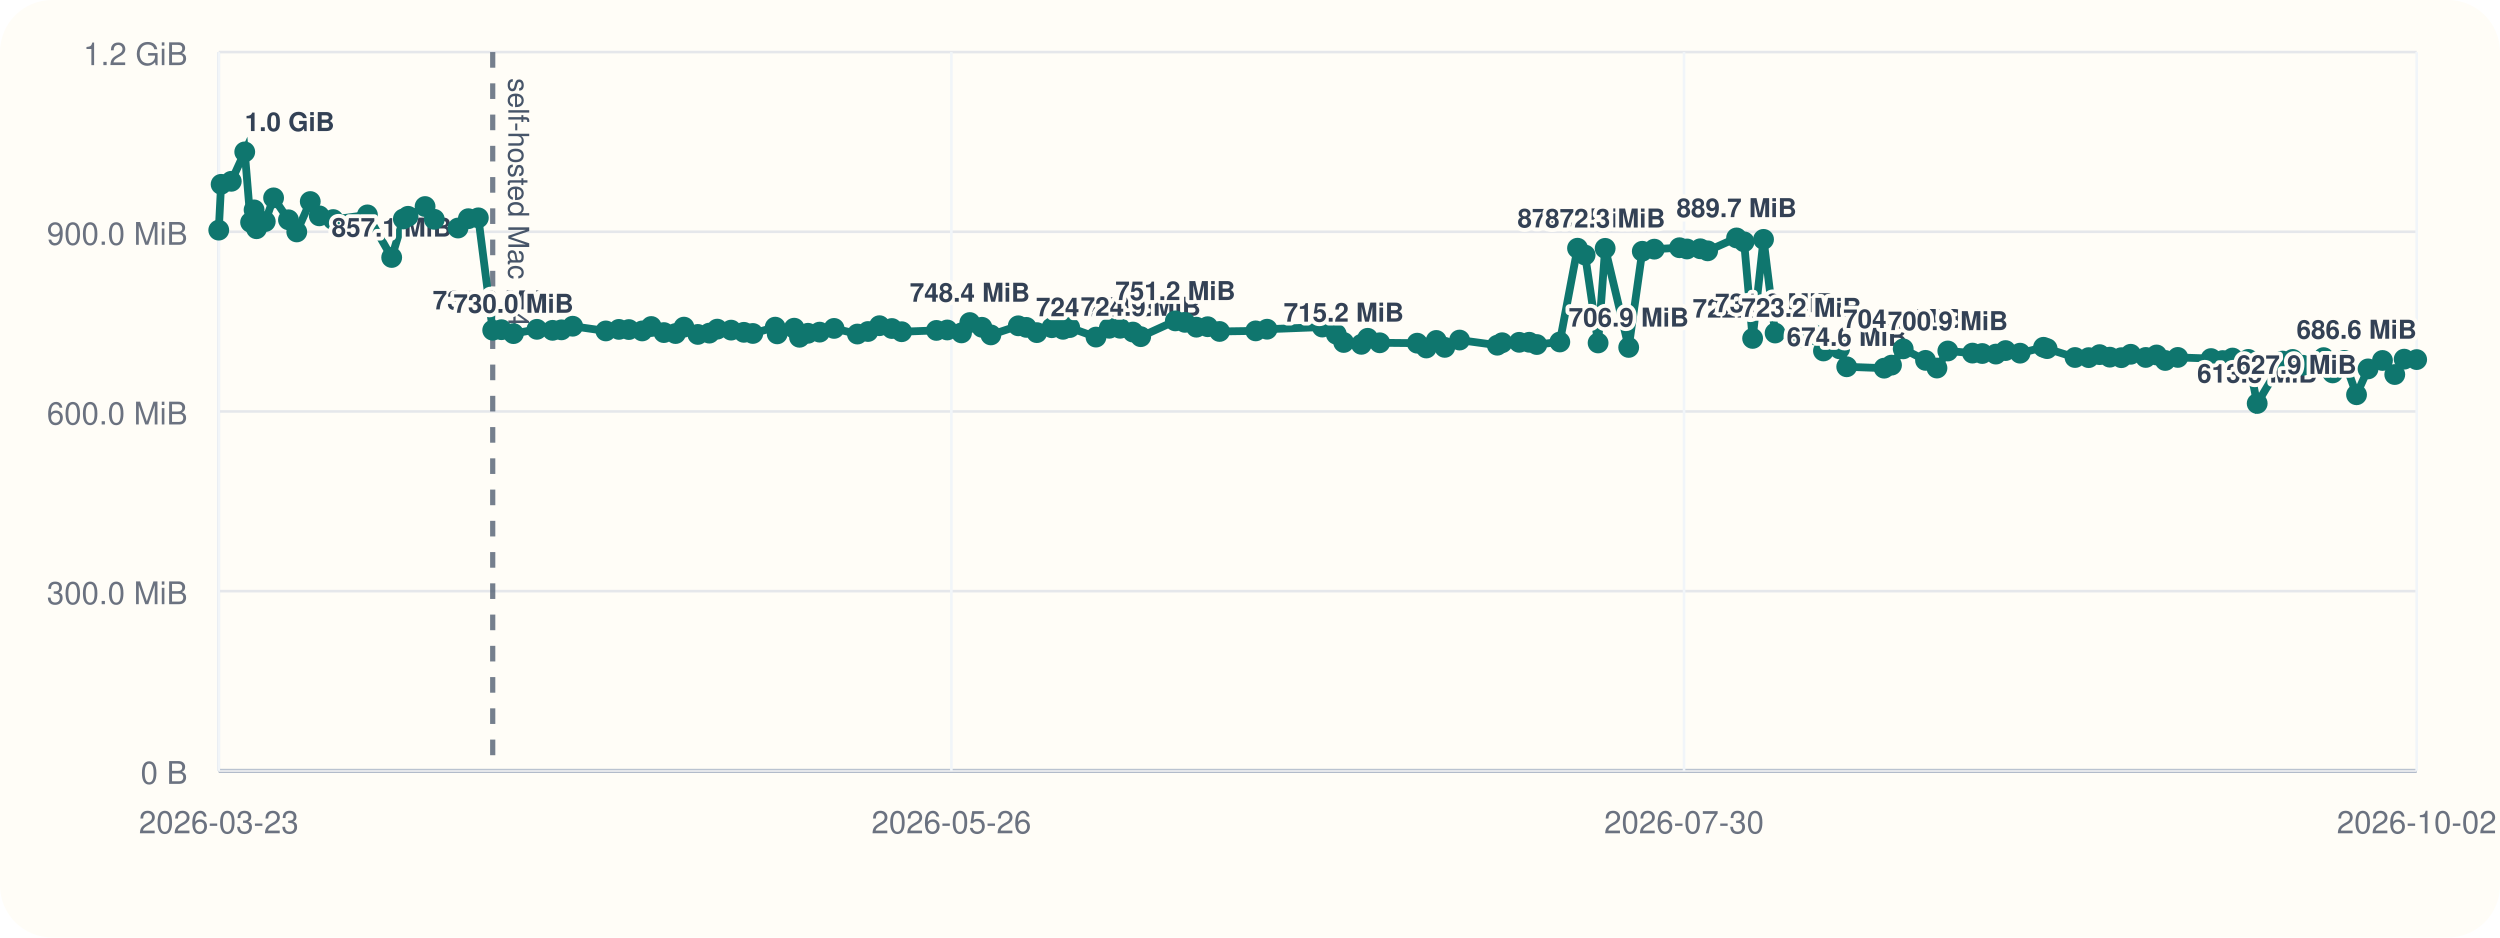
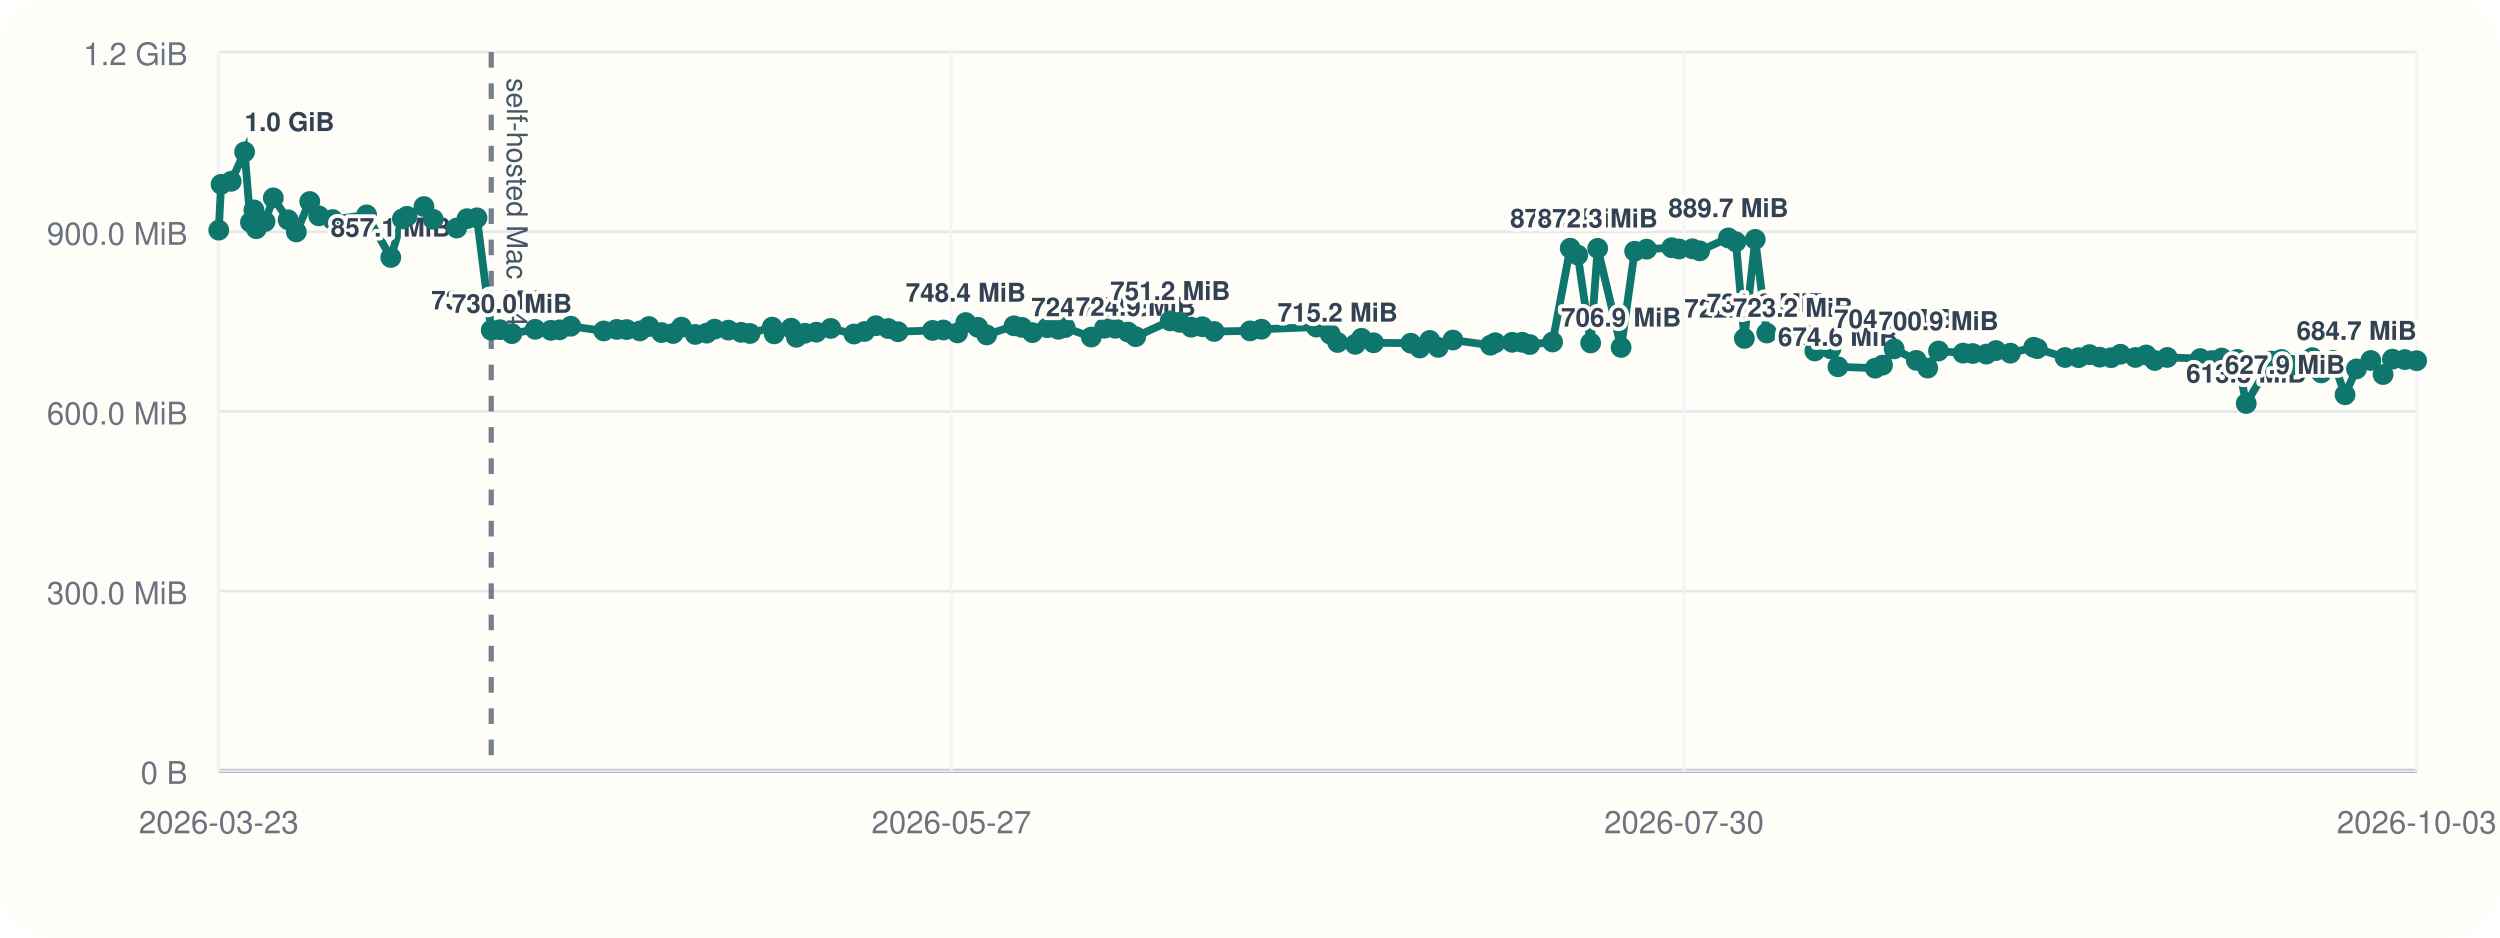
<svg xmlns="http://www.w3.org/2000/svg" viewBox="0 0 960 360">
  <rect width="960" height="360" rx="20" fill="#fffdf7" />
  <line x1="84" y1="296" x2="928" y2="296" stroke="#cbd5e1" stroke-width="1" />
  <line x1="84" y1="20" x2="84" y2="296" stroke="#cbd5e1" stroke-width="1" />
  <line x1="84" y1="296.00" x2="928" y2="296.00" stroke="#94a3b8" stroke-width="1.5" />
  <line x1="84" y1="296.00" x2="928" y2="296.00" stroke="#e5e7eb" stroke-width="1" />
  <text x="72" y="301.00" text-anchor="end" font-size="12" font-family="Helvetica, Arial, sans-serif" fill="#6b7280">0 B</text>
  <line x1="84" y1="227.00" x2="928" y2="227.00" stroke="#e5e7eb" stroke-width="1" />
  <text x="72" y="232.00" text-anchor="end" font-size="12" font-family="Helvetica, Arial, sans-serif" fill="#6b7280">300.0 MiB</text>
  <line x1="84" y1="158.00" x2="928" y2="158.00" stroke="#e5e7eb" stroke-width="1" />
  <text x="72" y="163.00" text-anchor="end" font-size="12" font-family="Helvetica, Arial, sans-serif" fill="#6b7280">600.0 MiB</text>
  <line x1="84" y1="89.00" x2="928" y2="89.00" stroke="#e5e7eb" stroke-width="1" />
  <text x="72" y="94.00" text-anchor="end" font-size="12" font-family="Helvetica, Arial, sans-serif" fill="#6b7280">900.0 MiB</text>
  <line x1="84" y1="20.00" x2="928" y2="20.00" stroke="#e5e7eb" stroke-width="1" />
  <text x="72" y="25.00" text-anchor="end" font-size="12" font-family="Helvetica, Arial, sans-serif" fill="#6b7280">1.2 GiB</text>
  <line x1="84.00" y1="20" x2="84.00" y2="296" stroke="#f1f5f9" stroke-width="1" />
  <text x="84.00" y="320" text-anchor="middle" font-size="12" font-family="Helvetica, Arial, sans-serif" fill="#6b7280">2026-03-23</text>
  <line x1="365.33" y1="20" x2="365.33" y2="296" stroke="#f1f5f9" stroke-width="1" />
-   <text x="365.33" y="320" text-anchor="middle" font-size="12" font-family="Helvetica, Arial, sans-serif" fill="#6b7280">2026-05-26</text>
+   <text x="365.33" y="320" text-anchor="middle" font-size="12" font-family="Helvetica, Arial, sans-serif" fill="#6b7280">2026-05-27</text>
  <line x1="646.67" y1="20" x2="646.67" y2="296" stroke="#f1f5f9" stroke-width="1" />
  <text x="646.67" y="320" text-anchor="middle" font-size="12" font-family="Helvetica, Arial, sans-serif" fill="#6b7280">2026-07-30</text>
  <line x1="928.00" y1="20" x2="928.00" y2="296" stroke="#f1f5f9" stroke-width="1" />
-   <text x="928.00" y="320" text-anchor="middle" font-size="12" font-family="Helvetica, Arial, sans-serif" fill="#6b7280">2026-10-02</text>
-   <line x1="189.20" y1="20" x2="189.20" y2="296" stroke="#475569" stroke-width="2" stroke-dasharray="6 6" opacity="0.75" />
-   <text x="195.20" y="30" transform="rotate(90 195.20 30)" font-size="11" font-family="Helvetica, Arial, sans-serif" fill="#475569">self-hosted Mac M4</text>
-   <polyline fill="none" stroke="#0f766e" stroke-width="3" points="84.00,88.37 84.91,70.78 88.81,69.62 93.98,58.33 96.23,85.36 97.57,80.60 98.50,87.83 101.86,85.07 105.06,75.98 110.77,84.40 113.96,89.06 119.14,77.39 122.60,82.88 127.94,84.31 141.09,82.52 150.41,98.87 154.89,84.08 156.69,83.06 163.23,79.31 166.77,84.22 175.88,87.56 179.84,83.98 183.68,83.65 189.20,126.80 192.56,126.60 197.17,128.11 206.18,126.46 212.18,126.85 215.60,126.66 219.92,125.27 232.64,127.08 237.66,126.49 241.49,126.55 246.60,127.08 250.08,125.38 254.94,127.71 259.41,128.08 262.64,125.62 267.97,128.42 272.39,127.92 275.43,126.39 280.75,126.77 285.65,127.61 289.09,128.05 297.68,125.63 298.45,128.20 304.97,126.03 307.01,129.51 310.26,127.98 314.74,127.54 320.28,126.11 329.24,128.27 333.31,127.30 337.72,125.07 342.47,126.15 346.24,127.38 359.58,126.88 363.75,126.71 369.22,127.83 372.41,123.86 377.06,125.68 380.50,128.60 391.02,125.11 394.10,125.71 398.14,127.73 403.90,125.84 408.20,126.45 410.77,125.79 420.86,129.44 425.96,126.05 430.11,126.05 435.04,127.51 438.03,129.28 451.33,123.22 455.00,123.78 459.42,125.64 463.75,125.46 468.31,127.28 482.18,127.06 486.56,126.42 507.76,125.59 513.13,128.33 515.98,131.51 522.76,132.22 525.20,129.91 529.83,131.63 544.21,131.78 547.71,133.63 551.53,130.73 554.79,133.39 560.48,130.58 574.96,132.56 576.83,131.61 583.37,131.45 587.23,131.43 590.14,132.30 598.97,131.32 605.77,95.32 608.68,97.95 613.67,131.69 616.38,95.37 625.42,133.41 630.64,96.49 635.25,95.68 644.93,95.13 647.80,95.61 652.91,95.53 655.74,96.32 666.84,91.37 669.73,92.87 673.01,129.95 677.20,91.92 681.64,127.88 691.74,129.67 696.64,128.54 700.21,134.77 706.40,133.95 709.14,140.84 723.51,141.38 726.34,140.21 730.83,133.96 739.40,138.38 743.79,141.33 747.96,134.78 757.43,135.59 761.18,135.75 766.42,135.97 770.13,134.62 775.71,135.62 784.71,133.36 786.09,133.87 796.81,137.28 802.05,137.33 806.25,136.18 810.17,137.15 814.59,137.35 818.20,136.04 823.97,137.26 828.13,136.31 831.45,138.42 836.28,137.25 849.03,137.69 853.50,138.46 857.29,137.49 863.35,138.01 866.76,154.93 876.50,138.65 880.38,138.03 884.28,140.26 888.60,140.45 892.27,137.33 895.75,143.20 900.22,138.39 904.91,151.58 909.33,141.66 914.87,138.42 919.59,143.82 923.20,137.92 928.00,138.08" />
+   <text x="928.00" y="320" text-anchor="middle" font-size="12" font-family="Helvetica, Arial, sans-serif" fill="#6b7280">2026-10-03</text>
+   <line x1="188.63" y1="20" x2="188.63" y2="296" stroke="#475569" stroke-width="2" stroke-dasharray="6 6" opacity="0.75" />
+   <text x="194.63" y="30" transform="rotate(90 194.63 30)" font-size="11" font-family="Helvetica, Arial, sans-serif" fill="#475569">self-hosted Mac M4</text>
+   <polyline fill="none" stroke="#0f766e" stroke-width="3" points="84.00,88.37 84.91,70.78 88.78,69.62 93.93,58.33 96.17,85.36 97.50,80.60 98.43,87.83 101.77,85.07 104.95,75.98 110.63,84.40 113.79,89.06 118.95,77.39 122.39,82.88 127.70,84.31 140.78,82.52 150.06,98.87 154.51,84.08 156.30,83.06 162.80,79.31 166.33,84.22 175.38,87.56 179.32,83.98 183.15,83.65 188.63,126.80 191.98,126.60 196.56,128.11 205.52,126.46 211.50,126.85 214.89,126.66 219.19,125.27 231.84,127.08 236.83,126.49 240.64,126.55 245.72,127.08 249.19,125.38 254.02,127.71 258.47,128.08 261.68,125.62 266.99,128.42 271.37,127.92 274.40,126.39 279.70,126.77 284.57,127.61 287.99,128.05 296.53,125.63 297.29,128.20 303.79,126.03 305.81,129.51 309.04,127.98 313.50,127.54 319.01,126.11 327.92,128.27 331.97,127.30 336.35,125.07 341.08,126.15 344.83,127.38 358.10,126.88 362.25,126.71 367.69,127.83 370.85,123.86 375.49,125.68 378.90,128.60 389.37,125.11 392.43,125.71 396.45,127.73 402.18,125.84 406.45,126.45 409.01,125.79 419.05,129.44 424.12,126.05 428.24,126.05 433.15,127.51 436.12,129.28 449.36,123.22 453.00,123.78 457.41,125.64 461.71,125.46 466.24,127.28 480.04,127.06 484.40,126.42 505.48,125.59 510.82,128.33 513.65,131.51 520.40,132.22 522.82,129.91 527.44,131.63 541.74,131.78 545.21,133.63 549.02,130.73 552.26,133.39 557.92,130.58 572.32,132.56 574.18,131.61 580.68,131.45 584.52,131.43 587.42,132.30 596.20,131.32 602.96,95.32 605.86,97.95 610.82,131.69 613.51,95.37 622.51,133.41 627.70,96.49 632.29,95.68 641.92,95.13 644.76,95.61 649.85,95.53 652.67,96.32 663.71,91.37 666.58,92.87 669.84,129.95 674.01,91.92 678.43,127.88 688.47,129.67 693.34,128.54 696.89,134.77 703.05,133.95 705.78,140.84 720.07,141.38 722.89,140.21 727.35,133.96 735.87,138.38 740.24,141.33 744.39,134.78 753.81,135.59 757.54,135.75 762.75,135.97 766.44,134.62 771.99,135.62 780.94,133.36 782.31,133.87 792.97,137.28 798.19,137.33 802.36,136.18 806.26,137.15 810.66,137.35 814.25,136.04 819.99,137.26 824.13,136.31 827.43,138.42 832.24,137.25 844.91,137.69 849.36,138.46 853.13,137.49 859.16,138.01 862.55,154.93 872.24,138.65 876.09,138.03 879.97,140.26 884.27,140.45 887.92,137.33 891.39,143.20 895.83,138.39 900.49,151.58 904.89,141.66 910.40,138.42 915.10,143.82 918.68,137.92 923.46,138.08 928.00,138.51" />
  <circle cx="84.00" cy="88.37" r="4" fill="#0f766e" />
  <circle cx="84.91" cy="70.78" r="4" fill="#0f766e" />
-   <circle cx="88.81" cy="69.62" r="4" fill="#0f766e" />
-   <circle cx="93.98" cy="58.33" r="4" fill="#0f766e" />
-   <text x="93.98" y="50.33" text-anchor="start" font-size="10" font-family="Helvetica, Arial, sans-serif" font-weight="600" paint-order="stroke" stroke="#fffdf7" stroke-width="3" stroke-linejoin="round" fill="#334155">1.0 GiB</text>
-   <circle cx="96.23" cy="85.36" r="4" fill="#0f766e" />
-   <circle cx="97.57" cy="80.60" r="4" fill="#0f766e" />
-   <circle cx="98.50" cy="87.83" r="4" fill="#0f766e" />
-   <circle cx="101.86" cy="85.07" r="4" fill="#0f766e" />
-   <circle cx="105.06" cy="75.98" r="4" fill="#0f766e" />
-   <circle cx="110.77" cy="84.40" r="4" fill="#0f766e" />
-   <circle cx="113.96" cy="89.06" r="4" fill="#0f766e" />
-   <circle cx="119.14" cy="77.39" r="4" fill="#0f766e" />
-   <circle cx="122.60" cy="82.88" r="4" fill="#0f766e" />
-   <circle cx="127.94" cy="84.31" r="4" fill="#0f766e" />
-   <circle cx="141.09" cy="82.52" r="4" fill="#0f766e" />
-   <circle cx="150.41" cy="98.87" r="4" fill="#0f766e" />
-   <text x="150.41" y="90.87" text-anchor="middle" font-size="10" font-family="Helvetica, Arial, sans-serif" font-weight="600" paint-order="stroke" stroke="#fffdf7" stroke-width="3" stroke-linejoin="round" fill="#334155">857.1 MiB</text>
-   <circle cx="154.89" cy="84.08" r="4" fill="#0f766e" />
-   <circle cx="156.69" cy="83.06" r="4" fill="#0f766e" />
-   <circle cx="163.23" cy="79.31" r="4" fill="#0f766e" />
-   <circle cx="166.77" cy="84.22" r="4" fill="#0f766e" />
-   <circle cx="175.88" cy="87.56" r="4" fill="#0f766e" />
-   <circle cx="179.84" cy="83.98" r="4" fill="#0f766e" />
-   <circle cx="183.68" cy="83.65" r="4" fill="#0f766e" />
-   <circle cx="189.20" cy="126.80" r="4" fill="#0f766e" />
-   <text x="189.20" y="118.80" text-anchor="middle" font-size="10" font-family="Helvetica, Arial, sans-serif" font-weight="600" paint-order="stroke" stroke="#fffdf7" stroke-width="3" stroke-linejoin="round" fill="#334155">735.6 MiB</text>
-   <circle cx="192.56" cy="126.60" r="4" fill="#0f766e" />
-   <circle cx="197.17" cy="128.11" r="4" fill="#0f766e" />
-   <text x="197.17" y="120.11" text-anchor="middle" font-size="10" font-family="Helvetica, Arial, sans-serif" font-weight="600" paint-order="stroke" stroke="#fffdf7" stroke-width="3" stroke-linejoin="round" fill="#334155">730.0 MiB</text>
-   <circle cx="206.18" cy="126.46" r="4" fill="#0f766e" />
-   <circle cx="212.18" cy="126.85" r="4" fill="#0f766e" />
-   <circle cx="215.60" cy="126.66" r="4" fill="#0f766e" />
-   <circle cx="219.92" cy="125.27" r="4" fill="#0f766e" />
-   <circle cx="232.64" cy="127.08" r="4" fill="#0f766e" />
-   <circle cx="237.66" cy="126.49" r="4" fill="#0f766e" />
-   <circle cx="241.49" cy="126.55" r="4" fill="#0f766e" />
-   <circle cx="246.60" cy="127.08" r="4" fill="#0f766e" />
-   <circle cx="250.08" cy="125.38" r="4" fill="#0f766e" />
-   <circle cx="254.94" cy="127.71" r="4" fill="#0f766e" />
-   <circle cx="259.41" cy="128.08" r="4" fill="#0f766e" />
-   <circle cx="262.64" cy="125.62" r="4" fill="#0f766e" />
-   <circle cx="267.97" cy="128.42" r="4" fill="#0f766e" />
-   <circle cx="272.39" cy="127.92" r="4" fill="#0f766e" />
-   <circle cx="275.43" cy="126.39" r="4" fill="#0f766e" />
-   <circle cx="280.75" cy="126.77" r="4" fill="#0f766e" />
-   <circle cx="285.65" cy="127.61" r="4" fill="#0f766e" />
-   <circle cx="289.09" cy="128.05" r="4" fill="#0f766e" />
-   <circle cx="297.68" cy="125.63" r="4" fill="#0f766e" />
-   <circle cx="298.45" cy="128.20" r="4" fill="#0f766e" />
-   <circle cx="304.97" cy="126.03" r="4" fill="#0f766e" />
-   <circle cx="307.01" cy="129.51" r="4" fill="#0f766e" />
-   <circle cx="310.26" cy="127.98" r="4" fill="#0f766e" />
-   <circle cx="314.74" cy="127.54" r="4" fill="#0f766e" />
-   <circle cx="320.28" cy="126.11" r="4" fill="#0f766e" />
-   <circle cx="329.24" cy="128.27" r="4" fill="#0f766e" />
-   <circle cx="333.31" cy="127.30" r="4" fill="#0f766e" />
-   <circle cx="337.72" cy="125.07" r="4" fill="#0f766e" />
-   <circle cx="342.47" cy="126.15" r="4" fill="#0f766e" />
-   <circle cx="346.24" cy="127.38" r="4" fill="#0f766e" />
-   <circle cx="359.58" cy="126.88" r="4" fill="#0f766e" />
-   <circle cx="363.75" cy="126.71" r="4" fill="#0f766e" />
-   <circle cx="369.22" cy="127.83" r="4" fill="#0f766e" />
-   <circle cx="372.41" cy="123.86" r="4" fill="#0f766e" />
-   <text x="372.41" y="115.86" text-anchor="middle" font-size="10" font-family="Helvetica, Arial, sans-serif" font-weight="600" paint-order="stroke" stroke="#fffdf7" stroke-width="3" stroke-linejoin="round" fill="#334155">748.4 MiB</text>
-   <circle cx="377.06" cy="125.68" r="4" fill="#0f766e" />
-   <circle cx="380.50" cy="128.60" r="4" fill="#0f766e" />
-   <circle cx="391.02" cy="125.11" r="4" fill="#0f766e" />
-   <circle cx="394.10" cy="125.71" r="4" fill="#0f766e" />
-   <circle cx="398.14" cy="127.73" r="4" fill="#0f766e" />
-   <circle cx="403.90" cy="125.84" r="4" fill="#0f766e" />
-   <circle cx="408.20" cy="126.45" r="4" fill="#0f766e" />
-   <circle cx="410.77" cy="125.79" r="4" fill="#0f766e" />
-   <circle cx="420.86" cy="129.44" r="4" fill="#0f766e" />
-   <text x="420.86" y="121.44" text-anchor="middle" font-size="10" font-family="Helvetica, Arial, sans-serif" font-weight="600" paint-order="stroke" stroke="#fffdf7" stroke-width="3" stroke-linejoin="round" fill="#334155">724.2 MiB</text>
-   <circle cx="425.96" cy="126.05" r="4" fill="#0f766e" />
-   <circle cx="430.11" cy="126.05" r="4" fill="#0f766e" />
-   <circle cx="435.04" cy="127.51" r="4" fill="#0f766e" />
-   <circle cx="438.03" cy="129.28" r="4" fill="#0f766e" />
-   <text x="438.03" y="121.28" text-anchor="middle" font-size="10" font-family="Helvetica, Arial, sans-serif" font-weight="600" paint-order="stroke" stroke="#fffdf7" stroke-width="3" stroke-linejoin="round" fill="#334155">724.9 MiB</text>
-   <circle cx="451.33" cy="123.22" r="4" fill="#0f766e" />
-   <text x="451.33" y="115.22" text-anchor="middle" font-size="10" font-family="Helvetica, Arial, sans-serif" font-weight="600" paint-order="stroke" stroke="#fffdf7" stroke-width="3" stroke-linejoin="round" fill="#334155">751.2 MiB</text>
-   <circle cx="455.00" cy="123.78" r="4" fill="#0f766e" />
-   <circle cx="459.42" cy="125.64" r="4" fill="#0f766e" />
-   <circle cx="463.75" cy="125.46" r="4" fill="#0f766e" />
-   <circle cx="468.31" cy="127.28" r="4" fill="#0f766e" />
-   <circle cx="482.18" cy="127.06" r="4" fill="#0f766e" />
-   <circle cx="486.56" cy="126.42" r="4" fill="#0f766e" />
-   <circle cx="507.76" cy="125.59" r="4" fill="#0f766e" />
-   <circle cx="513.13" cy="128.33" r="4" fill="#0f766e" />
-   <circle cx="515.98" cy="131.51" r="4" fill="#0f766e" />
-   <text x="515.98" y="123.51" text-anchor="middle" font-size="10" font-family="Helvetica, Arial, sans-serif" font-weight="600" paint-order="stroke" stroke="#fffdf7" stroke-width="3" stroke-linejoin="round" fill="#334155">715.2 MiB</text>
-   <circle cx="522.76" cy="132.22" r="4" fill="#0f766e" />
-   <circle cx="525.20" cy="129.91" r="4" fill="#0f766e" />
-   <circle cx="529.83" cy="131.63" r="4" fill="#0f766e" />
-   <circle cx="544.21" cy="131.78" r="4" fill="#0f766e" />
-   <circle cx="547.71" cy="133.63" r="4" fill="#0f766e" />
-   <circle cx="551.53" cy="130.73" r="4" fill="#0f766e" />
-   <circle cx="554.79" cy="133.39" r="4" fill="#0f766e" />
-   <circle cx="560.48" cy="130.58" r="4" fill="#0f766e" />
-   <circle cx="574.96" cy="132.56" r="4" fill="#0f766e" />
-   <circle cx="576.83" cy="131.61" r="4" fill="#0f766e" />
-   <circle cx="583.37" cy="131.45" r="4" fill="#0f766e" />
-   <circle cx="587.23" cy="131.43" r="4" fill="#0f766e" />
-   <circle cx="590.14" cy="132.30" r="4" fill="#0f766e" />
-   <circle cx="598.97" cy="131.32" r="4" fill="#0f766e" />
-   <circle cx="605.77" cy="95.32" r="4" fill="#0f766e" />
-   <text x="605.77" y="87.32" text-anchor="middle" font-size="10" font-family="Helvetica, Arial, sans-serif" font-weight="600" paint-order="stroke" stroke="#fffdf7" stroke-width="3" stroke-linejoin="round" fill="#334155">872.5 MiB</text>
-   <circle cx="608.68" cy="97.95" r="4" fill="#0f766e" />
-   <circle cx="613.67" cy="131.69" r="4" fill="#0f766e" />
-   <circle cx="616.38" cy="95.37" r="4" fill="#0f766e" />
-   <text x="616.38" y="87.37" text-anchor="middle" font-size="10" font-family="Helvetica, Arial, sans-serif" font-weight="600" paint-order="stroke" stroke="#fffdf7" stroke-width="3" stroke-linejoin="round" fill="#334155">872.3 MiB</text>
-   <circle cx="625.42" cy="133.41" r="4" fill="#0f766e" />
-   <text x="625.42" y="125.41" text-anchor="middle" font-size="10" font-family="Helvetica, Arial, sans-serif" font-weight="600" paint-order="stroke" stroke="#fffdf7" stroke-width="3" stroke-linejoin="round" fill="#334155">706.9 MiB</text>
-   <circle cx="630.64" cy="96.49" r="4" fill="#0f766e" />
-   <circle cx="635.25" cy="95.68" r="4" fill="#0f766e" />
-   <circle cx="644.93" cy="95.13" r="4" fill="#0f766e" />
-   <circle cx="647.80" cy="95.61" r="4" fill="#0f766e" />
-   <circle cx="652.91" cy="95.53" r="4" fill="#0f766e" />
-   <circle cx="655.74" cy="96.32" r="4" fill="#0f766e" />
-   <circle cx="666.84" cy="91.37" r="4" fill="#0f766e" />
-   <text x="666.84" y="83.37" text-anchor="middle" font-size="10" font-family="Helvetica, Arial, sans-serif" font-weight="600" paint-order="stroke" stroke="#fffdf7" stroke-width="3" stroke-linejoin="round" fill="#334155">889.7 MiB</text>
-   <circle cx="669.73" cy="92.87" r="4" fill="#0f766e" />
-   <circle cx="673.01" cy="129.95" r="4" fill="#0f766e" />
-   <text x="673.01" y="121.95" text-anchor="middle" font-size="10" font-family="Helvetica, Arial, sans-serif" font-weight="600" paint-order="stroke" stroke="#fffdf7" stroke-width="3" stroke-linejoin="round" fill="#334155">722.0 MiB</text>
-   <circle cx="677.20" cy="91.92" r="4" fill="#0f766e" />
-   <circle cx="681.64" cy="127.88" r="4" fill="#0f766e" />
-   <text x="681.64" y="119.88" text-anchor="middle" font-size="10" font-family="Helvetica, Arial, sans-serif" font-weight="600" paint-order="stroke" stroke="#fffdf7" stroke-width="3" stroke-linejoin="round" fill="#334155">731.0 MiB</text>
-   <circle cx="691.74" cy="129.67" r="4" fill="#0f766e" />
-   <text x="691.74" y="121.67" text-anchor="middle" font-size="10" font-family="Helvetica, Arial, sans-serif" font-weight="600" paint-order="stroke" stroke="#fffdf7" stroke-width="3" stroke-linejoin="round" fill="#334155">723.2 MiB</text>
-   <circle cx="696.64" cy="128.54" r="4" fill="#0f766e" />
-   <circle cx="700.21" cy="134.77" r="4" fill="#0f766e" />
-   <circle cx="706.40" cy="133.95" r="4" fill="#0f766e" />
-   <circle cx="709.14" cy="140.84" r="4" fill="#0f766e" />
-   <text x="709.14" y="132.84" text-anchor="middle" font-size="10" font-family="Helvetica, Arial, sans-serif" font-weight="600" paint-order="stroke" stroke="#fffdf7" stroke-width="3" stroke-linejoin="round" fill="#334155">674.6 MiB</text>
-   <circle cx="723.51" cy="141.38" r="4" fill="#0f766e" />
-   <circle cx="726.34" cy="140.21" r="4" fill="#0f766e" />
-   <circle cx="730.83" cy="133.96" r="4" fill="#0f766e" />
-   <text x="730.83" y="125.96" text-anchor="middle" font-size="10" font-family="Helvetica, Arial, sans-serif" font-weight="600" paint-order="stroke" stroke="#fffdf7" stroke-width="3" stroke-linejoin="round" fill="#334155">704.5 MiB</text>
-   <circle cx="739.40" cy="138.38" r="4" fill="#0f766e" />
-   <circle cx="743.79" cy="141.33" r="4" fill="#0f766e" />
-   <circle cx="747.96" cy="134.78" r="4" fill="#0f766e" />
-   <text x="747.96" y="126.78" text-anchor="middle" font-size="10" font-family="Helvetica, Arial, sans-serif" font-weight="600" paint-order="stroke" stroke="#fffdf7" stroke-width="3" stroke-linejoin="round" fill="#334155">700.9 MiB</text>
-   <circle cx="757.43" cy="135.59" r="4" fill="#0f766e" />
-   <circle cx="761.18" cy="135.75" r="4" fill="#0f766e" />
-   <circle cx="766.42" cy="135.97" r="4" fill="#0f766e" />
-   <circle cx="770.13" cy="134.62" r="4" fill="#0f766e" />
-   <circle cx="775.71" cy="135.62" r="4" fill="#0f766e" />
-   <circle cx="784.71" cy="133.36" r="4" fill="#0f766e" />
-   <circle cx="786.09" cy="133.87" r="4" fill="#0f766e" />
-   <circle cx="796.81" cy="137.28" r="4" fill="#0f766e" />
-   <circle cx="802.05" cy="137.33" r="4" fill="#0f766e" />
-   <circle cx="806.25" cy="136.18" r="4" fill="#0f766e" />
-   <circle cx="810.17" cy="137.15" r="4" fill="#0f766e" />
-   <circle cx="814.59" cy="137.35" r="4" fill="#0f766e" />
-   <circle cx="818.20" cy="136.04" r="4" fill="#0f766e" />
-   <circle cx="823.97" cy="137.26" r="4" fill="#0f766e" />
-   <circle cx="828.13" cy="136.31" r="4" fill="#0f766e" />
-   <circle cx="831.45" cy="138.42" r="4" fill="#0f766e" />
-   <circle cx="836.28" cy="137.25" r="4" fill="#0f766e" />
-   <circle cx="849.03" cy="137.69" r="4" fill="#0f766e" />
-   <circle cx="853.50" cy="138.46" r="4" fill="#0f766e" />
-   <circle cx="857.29" cy="137.49" r="4" fill="#0f766e" />
-   <circle cx="863.35" cy="138.01" r="4" fill="#0f766e" />
-   <circle cx="866.76" cy="154.93" r="4" fill="#0f766e" />
-   <text x="866.76" y="146.93" text-anchor="middle" font-size="10" font-family="Helvetica, Arial, sans-serif" font-weight="600" paint-order="stroke" stroke="#fffdf7" stroke-width="3" stroke-linejoin="round" fill="#334155">613.3 MiB</text>
-   <circle cx="876.50" cy="138.65" r="4" fill="#0f766e" />
-   <circle cx="880.38" cy="138.03" r="4" fill="#0f766e" />
-   <circle cx="884.28" cy="140.26" r="4" fill="#0f766e" />
-   <circle cx="888.60" cy="140.45" r="4" fill="#0f766e" />
-   <circle cx="892.27" cy="137.33" r="4" fill="#0f766e" />
-   <circle cx="895.75" cy="143.20" r="4" fill="#0f766e" />
-   <circle cx="900.22" cy="138.39" r="4" fill="#0f766e" />
-   <circle cx="904.91" cy="151.58" r="4" fill="#0f766e" />
-   <text x="904.91" y="143.58" text-anchor="end" font-size="10" font-family="Helvetica, Arial, sans-serif" font-weight="600" paint-order="stroke" stroke="#fffdf7" stroke-width="3" stroke-linejoin="round" fill="#334155">627.9 MiB</text>
-   <circle cx="909.33" cy="141.66" r="4" fill="#0f766e" />
-   <circle cx="914.87" cy="138.42" r="4" fill="#0f766e" />
-   <circle cx="919.59" cy="143.82" r="4" fill="#0f766e" />
-   <circle cx="923.20" cy="137.92" r="4" fill="#0f766e" />
-   <circle cx="928.00" cy="138.08" r="4" fill="#0f766e" />
-   <text x="928.00" y="130.08" text-anchor="end" font-size="10" font-family="Helvetica, Arial, sans-serif" font-weight="600" paint-order="stroke" stroke="#fffdf7" stroke-width="3" stroke-linejoin="round" fill="#334155">686.6 MiB</text>
+   <circle cx="88.78" cy="69.62" r="4" fill="#0f766e" />
+   <circle cx="93.93" cy="58.33" r="4" fill="#0f766e" />
+   <text x="93.93" y="50.33" text-anchor="start" font-size="10" font-family="Helvetica, Arial, sans-serif" font-weight="600" paint-order="stroke" stroke="#fffdf7" stroke-width="3" stroke-linejoin="round" fill="#334155">1.0 GiB</text>
+   <circle cx="96.17" cy="85.36" r="4" fill="#0f766e" />
+   <circle cx="97.50" cy="80.60" r="4" fill="#0f766e" />
+   <circle cx="98.43" cy="87.83" r="4" fill="#0f766e" />
+   <circle cx="101.77" cy="85.07" r="4" fill="#0f766e" />
+   <circle cx="104.95" cy="75.98" r="4" fill="#0f766e" />
+   <circle cx="110.63" cy="84.40" r="4" fill="#0f766e" />
+   <circle cx="113.79" cy="89.06" r="4" fill="#0f766e" />
+   <circle cx="118.95" cy="77.39" r="4" fill="#0f766e" />
+   <circle cx="122.39" cy="82.88" r="4" fill="#0f766e" />
+   <circle cx="127.70" cy="84.31" r="4" fill="#0f766e" />
+   <circle cx="140.78" cy="82.52" r="4" fill="#0f766e" />
+   <circle cx="150.06" cy="98.87" r="4" fill="#0f766e" />
+   <text x="150.06" y="90.87" text-anchor="middle" font-size="10" font-family="Helvetica, Arial, sans-serif" font-weight="600" paint-order="stroke" stroke="#fffdf7" stroke-width="3" stroke-linejoin="round" fill="#334155">857.1 MiB</text>
+   <circle cx="154.51" cy="84.08" r="4" fill="#0f766e" />
+   <circle cx="156.30" cy="83.06" r="4" fill="#0f766e" />
+   <circle cx="162.80" cy="79.31" r="4" fill="#0f766e" />
+   <circle cx="166.33" cy="84.22" r="4" fill="#0f766e" />
+   <circle cx="175.38" cy="87.56" r="4" fill="#0f766e" />
+   <circle cx="179.32" cy="83.98" r="4" fill="#0f766e" />
+   <circle cx="183.15" cy="83.65" r="4" fill="#0f766e" />
+   <circle cx="188.63" cy="126.80" r="4" fill="#0f766e" />
+   <text x="188.63" y="118.80" text-anchor="middle" font-size="10" font-family="Helvetica, Arial, sans-serif" font-weight="600" paint-order="stroke" stroke="#fffdf7" stroke-width="3" stroke-linejoin="round" fill="#334155">735.6 MiB</text>
+   <circle cx="191.98" cy="126.60" r="4" fill="#0f766e" />
+   <circle cx="196.56" cy="128.11" r="4" fill="#0f766e" />
+   <text x="196.56" y="120.11" text-anchor="middle" font-size="10" font-family="Helvetica, Arial, sans-serif" font-weight="600" paint-order="stroke" stroke="#fffdf7" stroke-width="3" stroke-linejoin="round" fill="#334155">730.0 MiB</text>
+   <circle cx="205.52" cy="126.46" r="4" fill="#0f766e" />
+   <circle cx="211.50" cy="126.85" r="4" fill="#0f766e" />
+   <circle cx="214.89" cy="126.66" r="4" fill="#0f766e" />
+   <circle cx="219.19" cy="125.27" r="4" fill="#0f766e" />
+   <circle cx="231.84" cy="127.08" r="4" fill="#0f766e" />
+   <circle cx="236.83" cy="126.49" r="4" fill="#0f766e" />
+   <circle cx="240.64" cy="126.55" r="4" fill="#0f766e" />
+   <circle cx="245.72" cy="127.08" r="4" fill="#0f766e" />
+   <circle cx="249.19" cy="125.38" r="4" fill="#0f766e" />
+   <circle cx="254.02" cy="127.71" r="4" fill="#0f766e" />
+   <circle cx="258.47" cy="128.08" r="4" fill="#0f766e" />
+   <circle cx="261.68" cy="125.62" r="4" fill="#0f766e" />
+   <circle cx="266.99" cy="128.42" r="4" fill="#0f766e" />
+   <circle cx="271.37" cy="127.92" r="4" fill="#0f766e" />
+   <circle cx="274.40" cy="126.39" r="4" fill="#0f766e" />
+   <circle cx="279.70" cy="126.77" r="4" fill="#0f766e" />
+   <circle cx="284.57" cy="127.61" r="4" fill="#0f766e" />
+   <circle cx="287.99" cy="128.05" r="4" fill="#0f766e" />
+   <circle cx="296.53" cy="125.63" r="4" fill="#0f766e" />
+   <circle cx="297.29" cy="128.20" r="4" fill="#0f766e" />
+   <circle cx="303.79" cy="126.03" r="4" fill="#0f766e" />
+   <circle cx="305.81" cy="129.51" r="4" fill="#0f766e" />
+   <circle cx="309.04" cy="127.98" r="4" fill="#0f766e" />
+   <circle cx="313.50" cy="127.54" r="4" fill="#0f766e" />
+   <circle cx="319.01" cy="126.11" r="4" fill="#0f766e" />
+   <circle cx="327.92" cy="128.27" r="4" fill="#0f766e" />
+   <circle cx="331.97" cy="127.30" r="4" fill="#0f766e" />
+   <circle cx="336.35" cy="125.07" r="4" fill="#0f766e" />
+   <circle cx="341.08" cy="126.15" r="4" fill="#0f766e" />
+   <circle cx="344.83" cy="127.38" r="4" fill="#0f766e" />
+   <circle cx="358.10" cy="126.88" r="4" fill="#0f766e" />
+   <circle cx="362.25" cy="126.71" r="4" fill="#0f766e" />
+   <circle cx="367.69" cy="127.83" r="4" fill="#0f766e" />
+   <circle cx="370.85" cy="123.86" r="4" fill="#0f766e" />
+   <text x="370.85" y="115.86" text-anchor="middle" font-size="10" font-family="Helvetica, Arial, sans-serif" font-weight="600" paint-order="stroke" stroke="#fffdf7" stroke-width="3" stroke-linejoin="round" fill="#334155">748.4 MiB</text>
+   <circle cx="375.49" cy="125.68" r="4" fill="#0f766e" />
+   <circle cx="378.90" cy="128.60" r="4" fill="#0f766e" />
+   <circle cx="389.37" cy="125.11" r="4" fill="#0f766e" />
+   <circle cx="392.43" cy="125.71" r="4" fill="#0f766e" />
+   <circle cx="396.45" cy="127.73" r="4" fill="#0f766e" />
+   <circle cx="402.18" cy="125.84" r="4" fill="#0f766e" />
+   <circle cx="406.45" cy="126.45" r="4" fill="#0f766e" />
+   <circle cx="409.01" cy="125.79" r="4" fill="#0f766e" />
+   <circle cx="419.05" cy="129.44" r="4" fill="#0f766e" />
+   <text x="419.05" y="121.44" text-anchor="middle" font-size="10" font-family="Helvetica, Arial, sans-serif" font-weight="600" paint-order="stroke" stroke="#fffdf7" stroke-width="3" stroke-linejoin="round" fill="#334155">724.2 MiB</text>
+   <circle cx="424.12" cy="126.05" r="4" fill="#0f766e" />
+   <circle cx="428.24" cy="126.05" r="4" fill="#0f766e" />
+   <circle cx="433.15" cy="127.51" r="4" fill="#0f766e" />
+   <circle cx="436.12" cy="129.28" r="4" fill="#0f766e" />
+   <text x="436.12" y="121.28" text-anchor="middle" font-size="10" font-family="Helvetica, Arial, sans-serif" font-weight="600" paint-order="stroke" stroke="#fffdf7" stroke-width="3" stroke-linejoin="round" fill="#334155">724.9 MiB</text>
+   <circle cx="449.36" cy="123.22" r="4" fill="#0f766e" />
+   <text x="449.36" y="115.22" text-anchor="middle" font-size="10" font-family="Helvetica, Arial, sans-serif" font-weight="600" paint-order="stroke" stroke="#fffdf7" stroke-width="3" stroke-linejoin="round" fill="#334155">751.2 MiB</text>
+   <circle cx="453.00" cy="123.78" r="4" fill="#0f766e" />
+   <circle cx="457.41" cy="125.64" r="4" fill="#0f766e" />
+   <circle cx="461.71" cy="125.46" r="4" fill="#0f766e" />
+   <circle cx="466.24" cy="127.28" r="4" fill="#0f766e" />
+   <circle cx="480.04" cy="127.06" r="4" fill="#0f766e" />
+   <circle cx="484.40" cy="126.42" r="4" fill="#0f766e" />
+   <circle cx="505.48" cy="125.59" r="4" fill="#0f766e" />
+   <circle cx="510.82" cy="128.33" r="4" fill="#0f766e" />
+   <circle cx="513.65" cy="131.51" r="4" fill="#0f766e" />
+   <text x="513.65" y="123.51" text-anchor="middle" font-size="10" font-family="Helvetica, Arial, sans-serif" font-weight="600" paint-order="stroke" stroke="#fffdf7" stroke-width="3" stroke-linejoin="round" fill="#334155">715.2 MiB</text>
+   <circle cx="520.40" cy="132.22" r="4" fill="#0f766e" />
+   <circle cx="522.82" cy="129.91" r="4" fill="#0f766e" />
+   <circle cx="527.44" cy="131.63" r="4" fill="#0f766e" />
+   <circle cx="541.74" cy="131.78" r="4" fill="#0f766e" />
+   <circle cx="545.21" cy="133.63" r="4" fill="#0f766e" />
+   <circle cx="549.02" cy="130.73" r="4" fill="#0f766e" />
+   <circle cx="552.26" cy="133.39" r="4" fill="#0f766e" />
+   <circle cx="557.92" cy="130.58" r="4" fill="#0f766e" />
+   <circle cx="572.32" cy="132.56" r="4" fill="#0f766e" />
+   <circle cx="574.18" cy="131.61" r="4" fill="#0f766e" />
+   <circle cx="580.68" cy="131.45" r="4" fill="#0f766e" />
+   <circle cx="584.52" cy="131.43" r="4" fill="#0f766e" />
+   <circle cx="587.42" cy="132.30" r="4" fill="#0f766e" />
+   <circle cx="596.20" cy="131.32" r="4" fill="#0f766e" />
+   <circle cx="602.96" cy="95.32" r="4" fill="#0f766e" />
+   <text x="602.96" y="87.32" text-anchor="middle" font-size="10" font-family="Helvetica, Arial, sans-serif" font-weight="600" paint-order="stroke" stroke="#fffdf7" stroke-width="3" stroke-linejoin="round" fill="#334155">872.5 MiB</text>
+   <circle cx="605.86" cy="97.95" r="4" fill="#0f766e" />
+   <circle cx="610.82" cy="131.69" r="4" fill="#0f766e" />
+   <circle cx="613.51" cy="95.37" r="4" fill="#0f766e" />
+   <text x="613.51" y="87.37" text-anchor="middle" font-size="10" font-family="Helvetica, Arial, sans-serif" font-weight="600" paint-order="stroke" stroke="#fffdf7" stroke-width="3" stroke-linejoin="round" fill="#334155">872.3 MiB</text>
+   <circle cx="622.51" cy="133.41" r="4" fill="#0f766e" />
+   <text x="622.51" y="125.41" text-anchor="middle" font-size="10" font-family="Helvetica, Arial, sans-serif" font-weight="600" paint-order="stroke" stroke="#fffdf7" stroke-width="3" stroke-linejoin="round" fill="#334155">706.9 MiB</text>
+   <circle cx="627.70" cy="96.49" r="4" fill="#0f766e" />
+   <circle cx="632.29" cy="95.68" r="4" fill="#0f766e" />
+   <circle cx="641.92" cy="95.13" r="4" fill="#0f766e" />
+   <circle cx="644.76" cy="95.61" r="4" fill="#0f766e" />
+   <circle cx="649.85" cy="95.53" r="4" fill="#0f766e" />
+   <circle cx="652.67" cy="96.32" r="4" fill="#0f766e" />
+   <circle cx="663.71" cy="91.37" r="4" fill="#0f766e" />
+   <text x="663.71" y="83.37" text-anchor="middle" font-size="10" font-family="Helvetica, Arial, sans-serif" font-weight="600" paint-order="stroke" stroke="#fffdf7" stroke-width="3" stroke-linejoin="round" fill="#334155">889.7 MiB</text>
+   <circle cx="666.58" cy="92.87" r="4" fill="#0f766e" />
+   <circle cx="669.84" cy="129.95" r="4" fill="#0f766e" />
+   <text x="669.84" y="121.95" text-anchor="middle" font-size="10" font-family="Helvetica, Arial, sans-serif" font-weight="600" paint-order="stroke" stroke="#fffdf7" stroke-width="3" stroke-linejoin="round" fill="#334155">722.0 MiB</text>
+   <circle cx="674.01" cy="91.92" r="4" fill="#0f766e" />
+   <circle cx="678.43" cy="127.88" r="4" fill="#0f766e" />
+   <text x="678.43" y="119.88" text-anchor="middle" font-size="10" font-family="Helvetica, Arial, sans-serif" font-weight="600" paint-order="stroke" stroke="#fffdf7" stroke-width="3" stroke-linejoin="round" fill="#334155">731.0 MiB</text>
+   <circle cx="688.47" cy="129.67" r="4" fill="#0f766e" />
+   <text x="688.47" y="121.67" text-anchor="middle" font-size="10" font-family="Helvetica, Arial, sans-serif" font-weight="600" paint-order="stroke" stroke="#fffdf7" stroke-width="3" stroke-linejoin="round" fill="#334155">723.2 MiB</text>
+   <circle cx="693.34" cy="128.54" r="4" fill="#0f766e" />
+   <circle cx="696.89" cy="134.77" r="4" fill="#0f766e" />
+   <circle cx="703.05" cy="133.95" r="4" fill="#0f766e" />
+   <circle cx="705.78" cy="140.84" r="4" fill="#0f766e" />
+   <text x="705.78" y="132.84" text-anchor="middle" font-size="10" font-family="Helvetica, Arial, sans-serif" font-weight="600" paint-order="stroke" stroke="#fffdf7" stroke-width="3" stroke-linejoin="round" fill="#334155">674.6 MiB</text>
+   <circle cx="720.07" cy="141.38" r="4" fill="#0f766e" />
+   <circle cx="722.89" cy="140.21" r="4" fill="#0f766e" />
+   <circle cx="727.35" cy="133.96" r="4" fill="#0f766e" />
+   <text x="727.35" y="125.96" text-anchor="middle" font-size="10" font-family="Helvetica, Arial, sans-serif" font-weight="600" paint-order="stroke" stroke="#fffdf7" stroke-width="3" stroke-linejoin="round" fill="#334155">704.5 MiB</text>
+   <circle cx="735.87" cy="138.38" r="4" fill="#0f766e" />
+   <circle cx="740.24" cy="141.33" r="4" fill="#0f766e" />
+   <circle cx="744.39" cy="134.78" r="4" fill="#0f766e" />
+   <text x="744.39" y="126.78" text-anchor="middle" font-size="10" font-family="Helvetica, Arial, sans-serif" font-weight="600" paint-order="stroke" stroke="#fffdf7" stroke-width="3" stroke-linejoin="round" fill="#334155">700.9 MiB</text>
+   <circle cx="753.81" cy="135.59" r="4" fill="#0f766e" />
+   <circle cx="757.54" cy="135.75" r="4" fill="#0f766e" />
+   <circle cx="762.75" cy="135.97" r="4" fill="#0f766e" />
+   <circle cx="766.44" cy="134.62" r="4" fill="#0f766e" />
+   <circle cx="771.99" cy="135.62" r="4" fill="#0f766e" />
+   <circle cx="780.94" cy="133.36" r="4" fill="#0f766e" />
+   <circle cx="782.31" cy="133.87" r="4" fill="#0f766e" />
+   <circle cx="792.97" cy="137.28" r="4" fill="#0f766e" />
+   <circle cx="798.19" cy="137.33" r="4" fill="#0f766e" />
+   <circle cx="802.36" cy="136.18" r="4" fill="#0f766e" />
+   <circle cx="806.26" cy="137.15" r="4" fill="#0f766e" />
+   <circle cx="810.66" cy="137.35" r="4" fill="#0f766e" />
+   <circle cx="814.25" cy="136.04" r="4" fill="#0f766e" />
+   <circle cx="819.99" cy="137.26" r="4" fill="#0f766e" />
+   <circle cx="824.13" cy="136.31" r="4" fill="#0f766e" />
+   <circle cx="827.43" cy="138.42" r="4" fill="#0f766e" />
+   <circle cx="832.24" cy="137.25" r="4" fill="#0f766e" />
+   <circle cx="844.91" cy="137.69" r="4" fill="#0f766e" />
+   <circle cx="849.36" cy="138.46" r="4" fill="#0f766e" />
+   <circle cx="853.13" cy="137.49" r="4" fill="#0f766e" />
+   <circle cx="859.16" cy="138.01" r="4" fill="#0f766e" />
+   <circle cx="862.55" cy="154.93" r="4" fill="#0f766e" />
+   <text x="862.55" y="146.93" text-anchor="middle" font-size="10" font-family="Helvetica, Arial, sans-serif" font-weight="600" paint-order="stroke" stroke="#fffdf7" stroke-width="3" stroke-linejoin="round" fill="#334155">613.3 MiB</text>
+   <circle cx="872.24" cy="138.65" r="4" fill="#0f766e" />
+   <circle cx="876.09" cy="138.03" r="4" fill="#0f766e" />
+   <circle cx="879.97" cy="140.26" r="4" fill="#0f766e" />
+   <circle cx="884.27" cy="140.45" r="4" fill="#0f766e" />
+   <circle cx="887.92" cy="137.33" r="4" fill="#0f766e" />
+   <circle cx="891.39" cy="143.20" r="4" fill="#0f766e" />
+   <circle cx="895.83" cy="138.39" r="4" fill="#0f766e" />
+   <circle cx="900.49" cy="151.58" r="4" fill="#0f766e" />
+   <text x="900.49" y="143.58" text-anchor="end" font-size="10" font-family="Helvetica, Arial, sans-serif" font-weight="600" paint-order="stroke" stroke="#fffdf7" stroke-width="3" stroke-linejoin="round" fill="#334155">627.9 MiB</text>
+   <circle cx="904.89" cy="141.66" r="4" fill="#0f766e" />
+   <circle cx="910.40" cy="138.42" r="4" fill="#0f766e" />
+   <circle cx="915.10" cy="143.82" r="4" fill="#0f766e" />
+   <circle cx="918.68" cy="137.92" r="4" fill="#0f766e" />
+   <circle cx="923.46" cy="138.08" r="4" fill="#0f766e" />
+   <circle cx="928.00" cy="138.51" r="4" fill="#0f766e" />
+   <text x="928.00" y="130.51" text-anchor="end" font-size="10" font-family="Helvetica, Arial, sans-serif" font-weight="600" paint-order="stroke" stroke="#fffdf7" stroke-width="3" stroke-linejoin="round" fill="#334155">684.7 MiB</text>
</svg>
